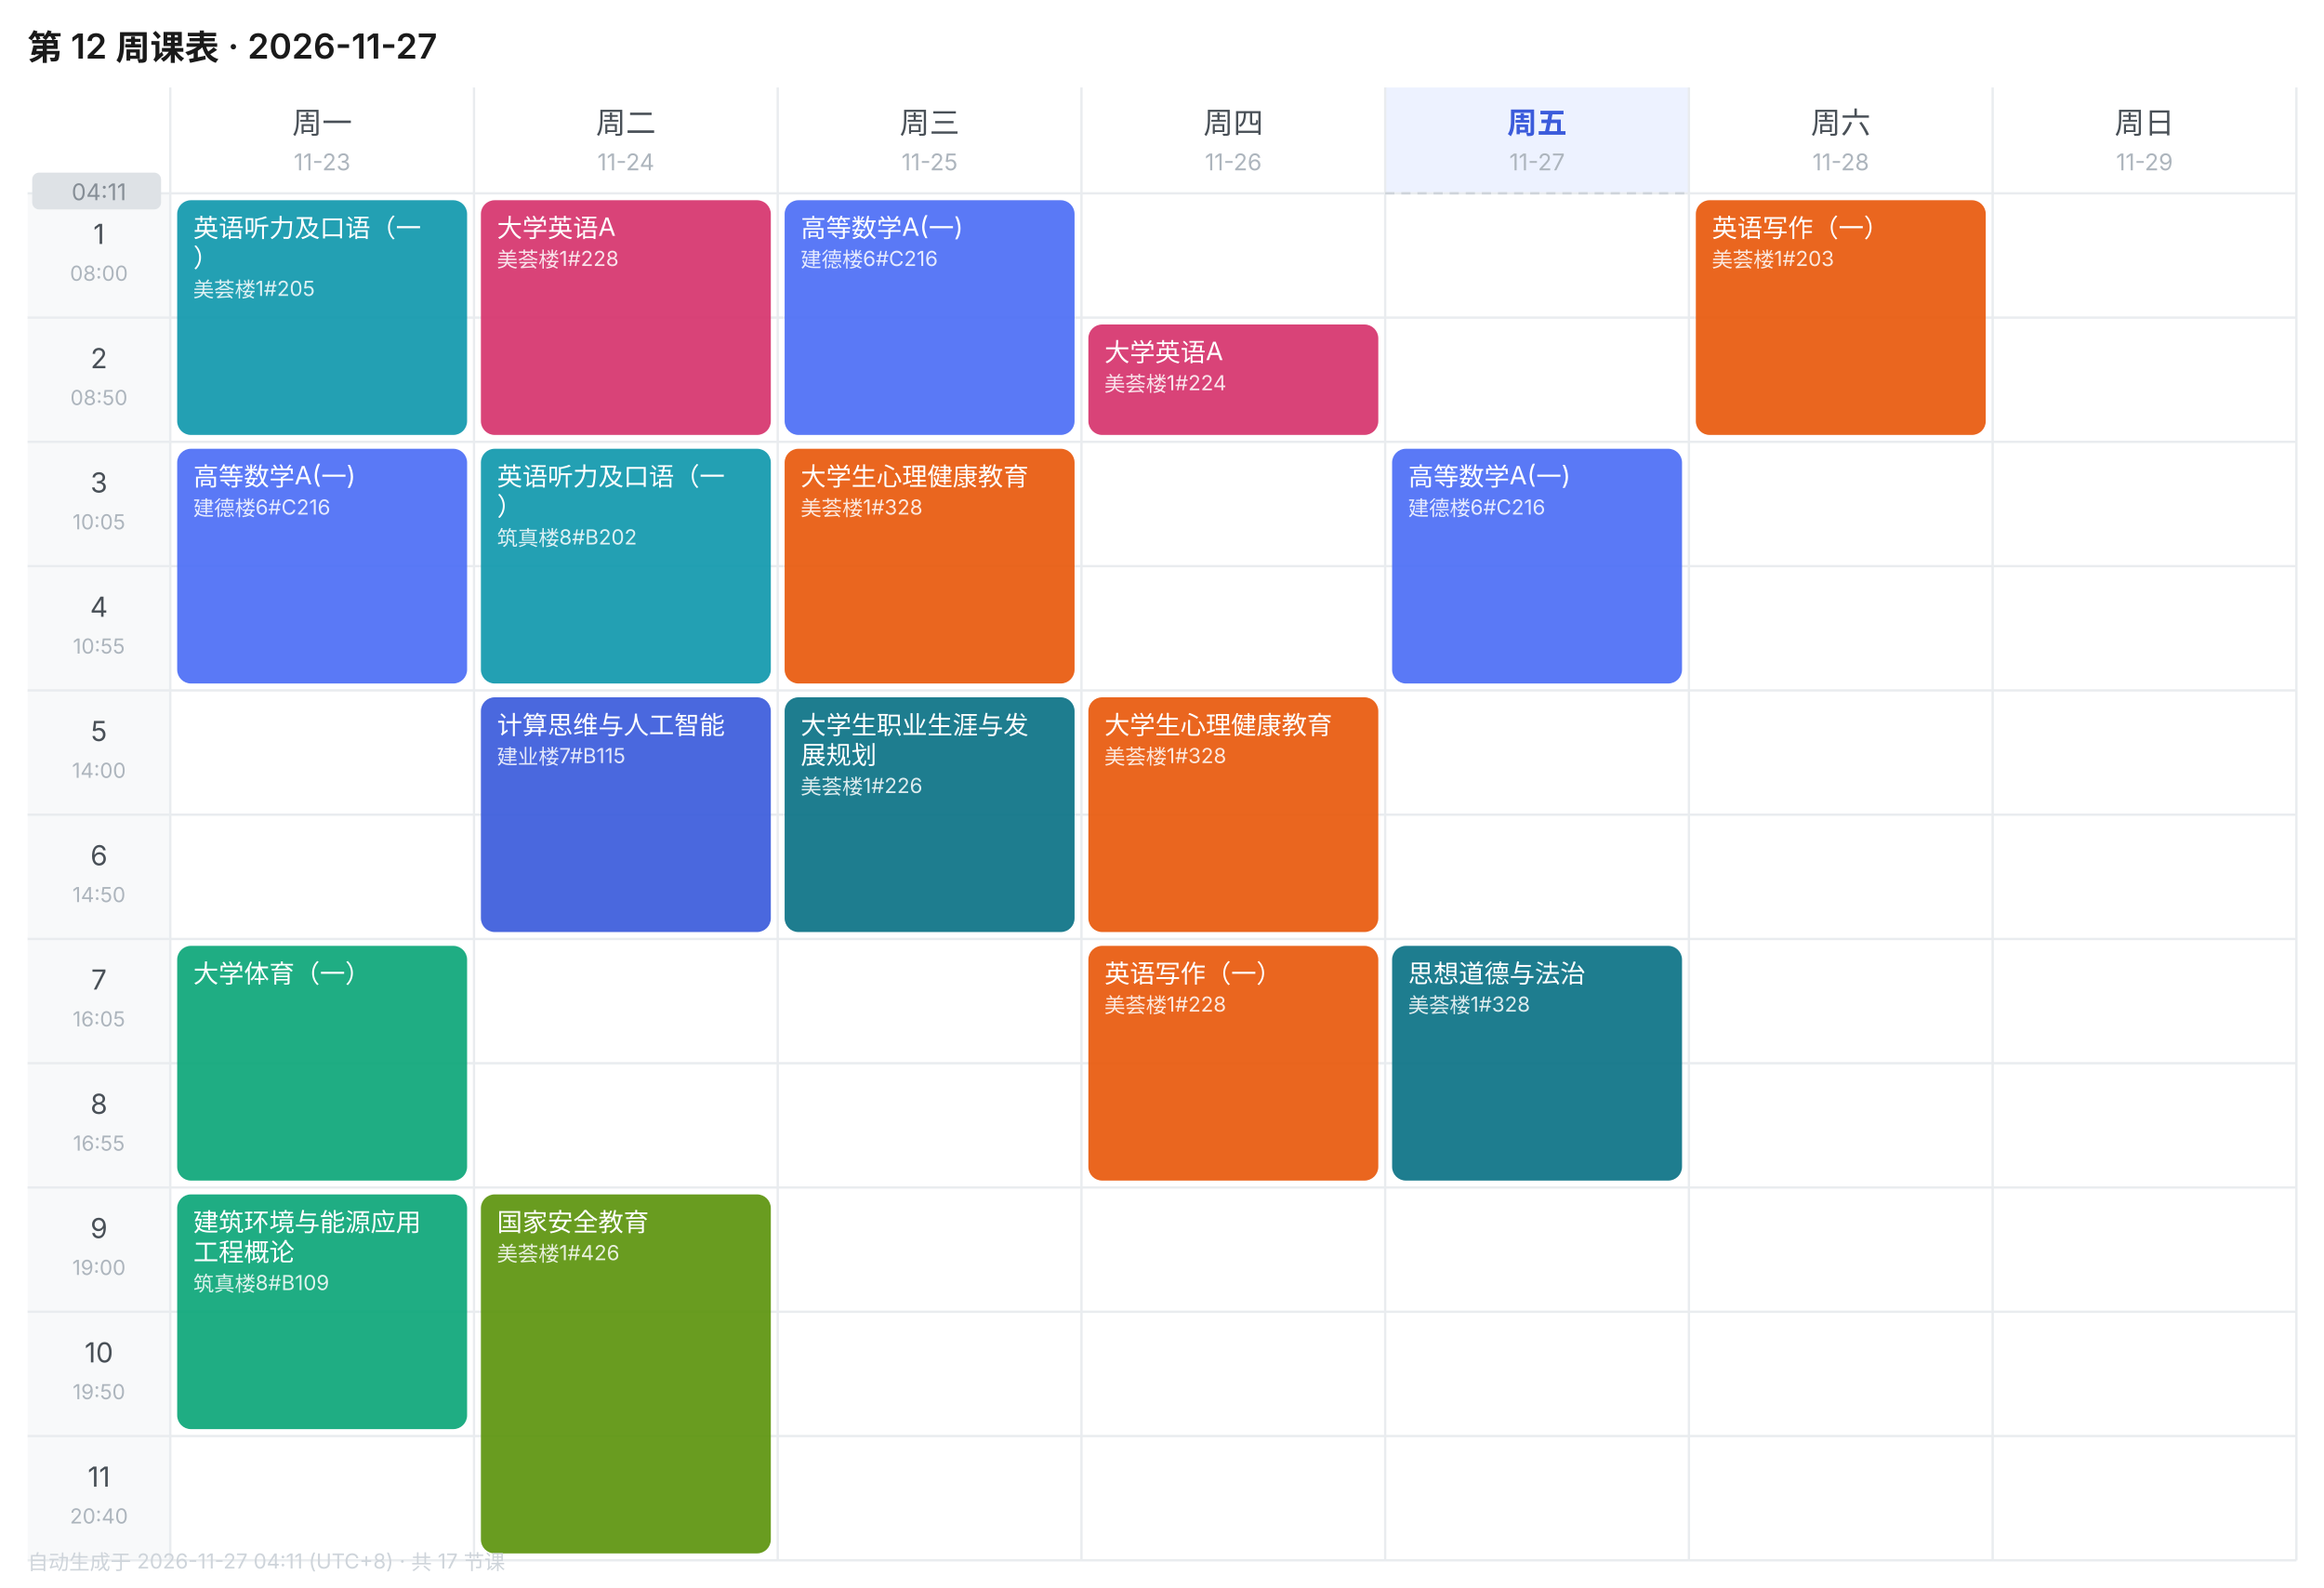
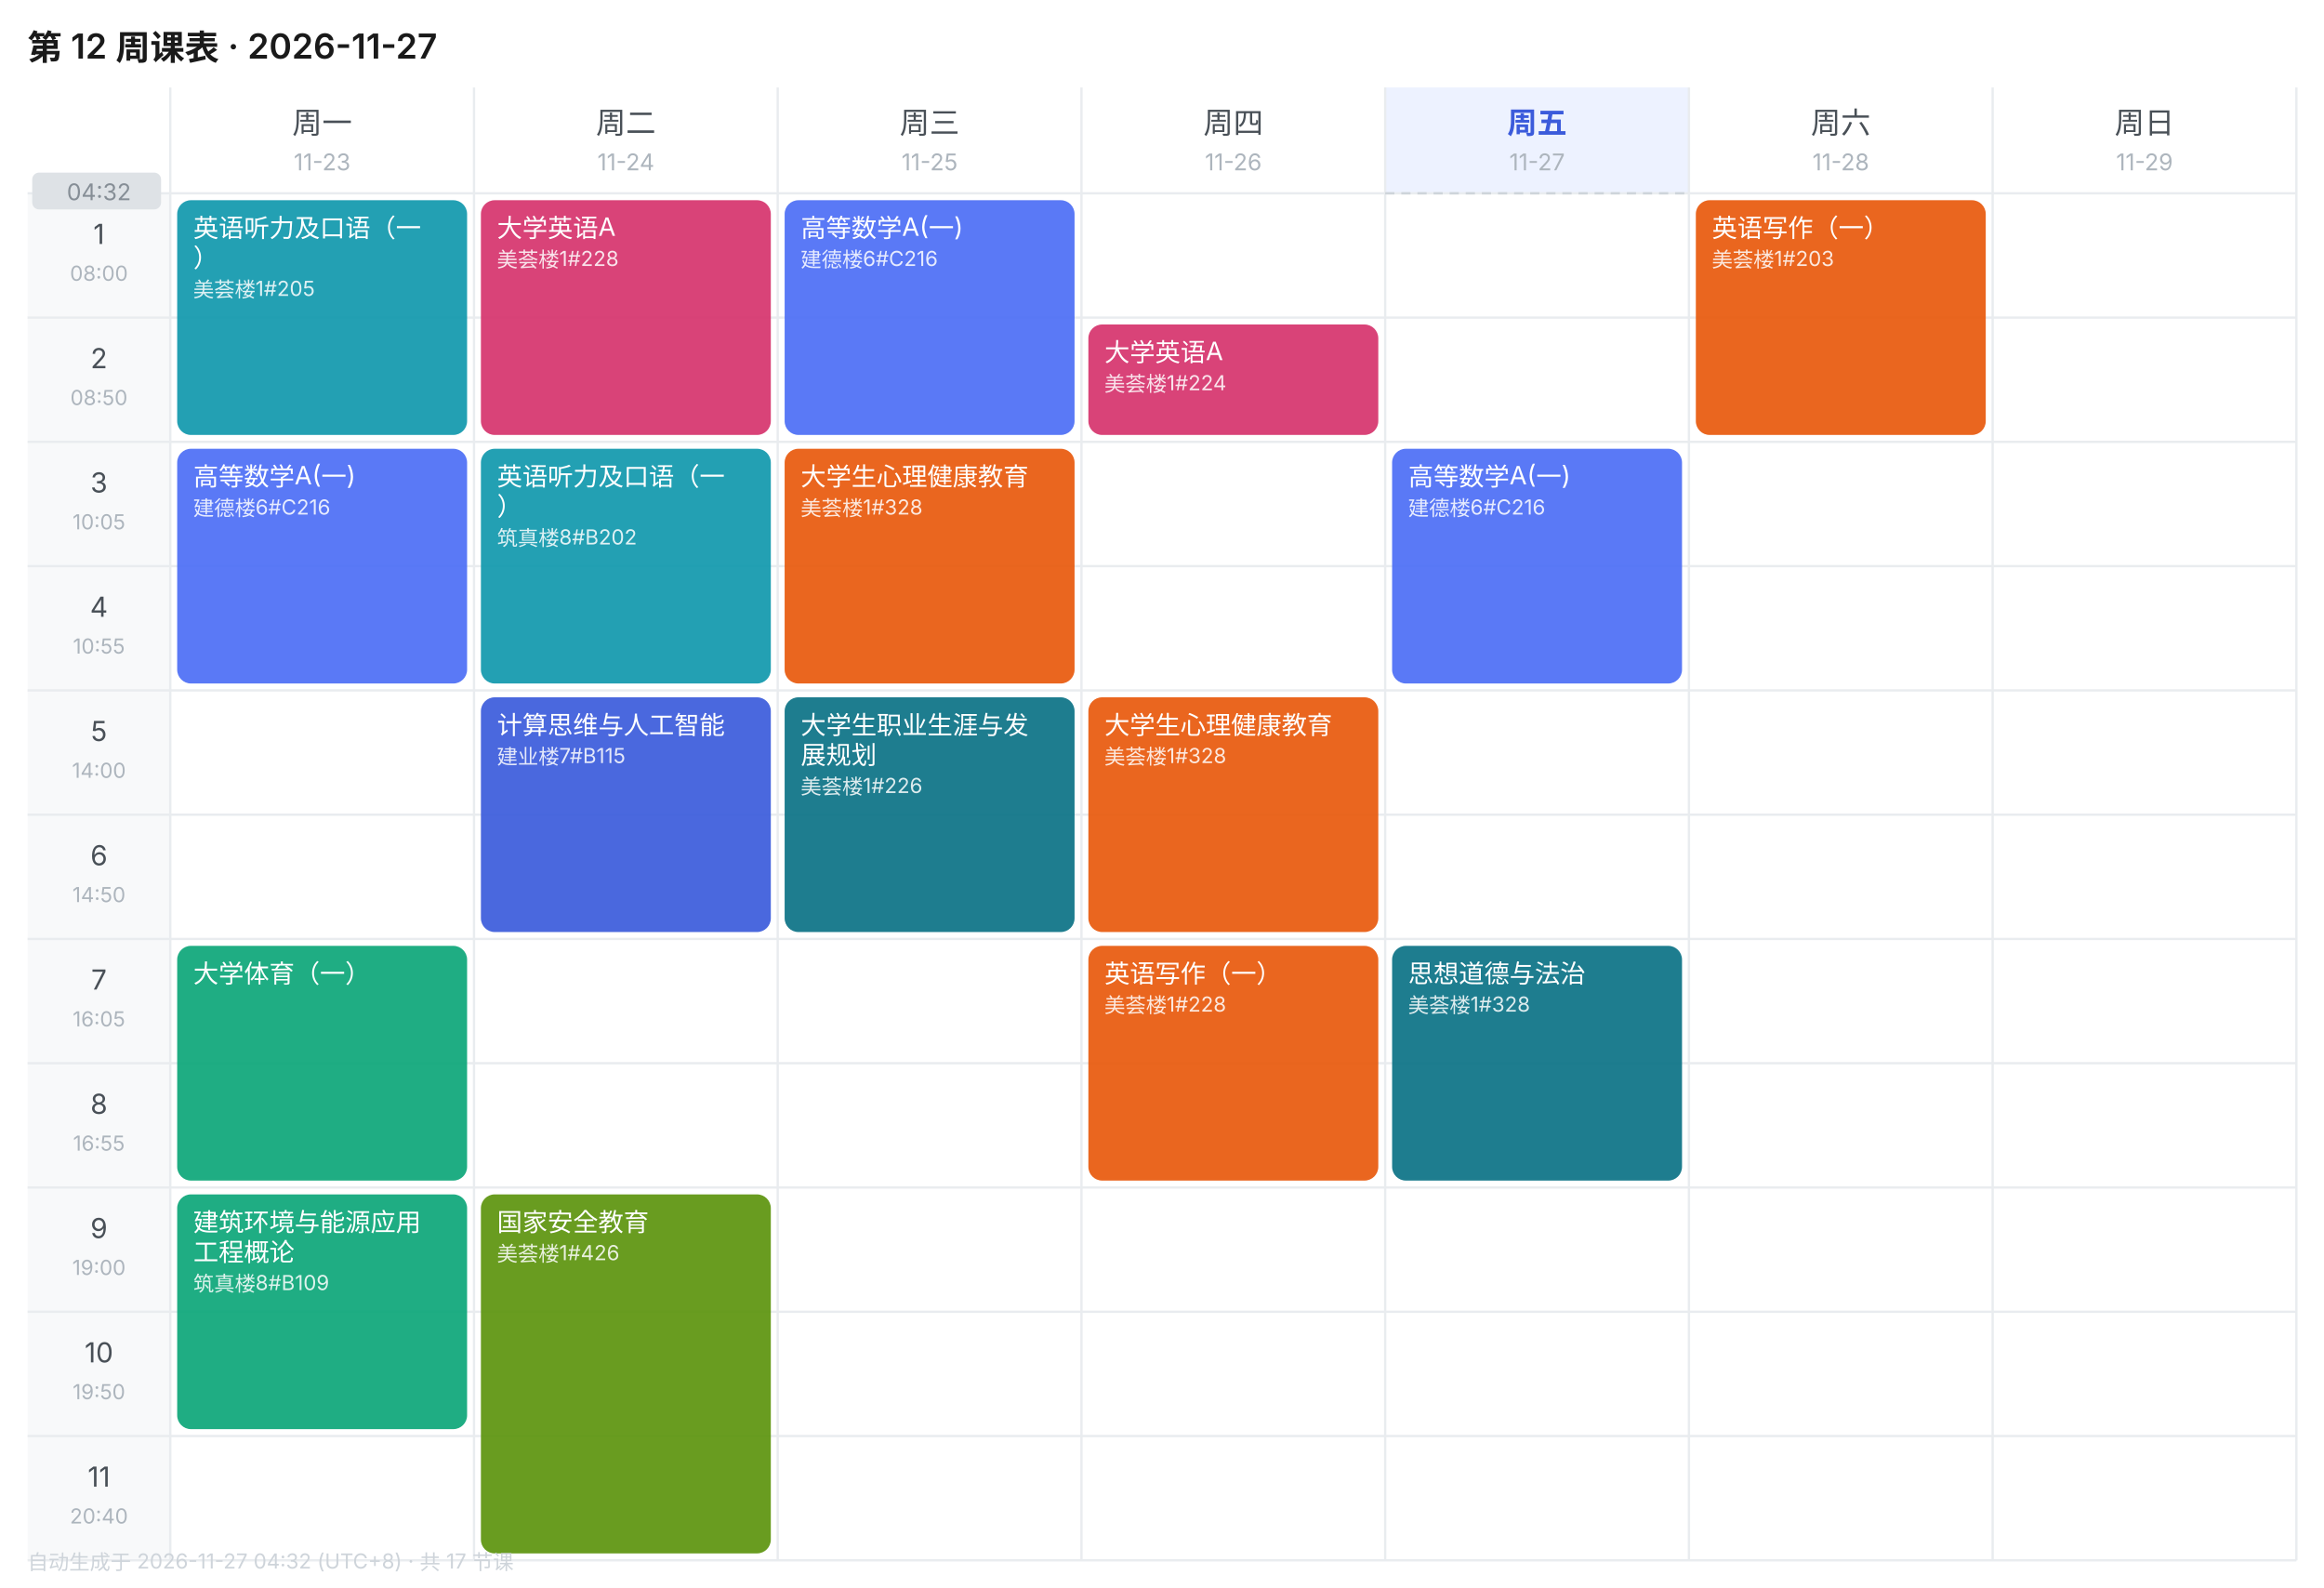
<svg xmlns="http://www.w3.org/2000/svg" width="1010" height="690" viewBox="0 0 1010 690" font-family="-apple-system,BlinkMacSystemFont,'Segoe UI','PingFang SC','Microsoft YaHei',sans-serif">
  <rect width="1010" height="690" fill="#FFFFFF" />
  <text x="12" y="26" font-size="15" font-weight="600" fill="#1A1A1A">第 12 周课表 · 2026-11-27</text>
  <text x="140.0" y="58" font-size="13" font-weight="400" text-anchor="middle" fill="#495057">周一</text>
  <text x="140.0" y="74" font-size="10" text-anchor="middle" fill="#ADB5BD">11-23</text>
  <text x="272.0" y="58" font-size="13" font-weight="400" text-anchor="middle" fill="#495057">周二</text>
  <text x="272.0" y="74" font-size="10" text-anchor="middle" fill="#ADB5BD">11-24</text>
  <text x="404.0" y="58" font-size="13" font-weight="400" text-anchor="middle" fill="#495057">周三</text>
  <text x="404.0" y="74" font-size="10" text-anchor="middle" fill="#ADB5BD">11-25</text>
  <text x="536.0" y="58" font-size="13" font-weight="400" text-anchor="middle" fill="#495057">周四</text>
  <text x="536.0" y="74" font-size="10" text-anchor="middle" fill="#ADB5BD">11-26</text>
  <rect x="602" y="38" width="132" height="46" fill="#EDF2FF" />
  <text x="668.0" y="58" font-size="13" font-weight="600" text-anchor="middle" fill="#3B5BDB">周五</text>
  <text x="668.0" y="74" font-size="10" text-anchor="middle" fill="#ADB5BD">11-27</text>
  <text x="800.0" y="58" font-size="13" font-weight="400" text-anchor="middle" fill="#495057">周六</text>
  <text x="800.0" y="74" font-size="10" text-anchor="middle" fill="#ADB5BD">11-28</text>
  <text x="932.0" y="58" font-size="13" font-weight="400" text-anchor="middle" fill="#495057">周日</text>
  <text x="932.0" y="74" font-size="10" text-anchor="middle" fill="#ADB5BD">11-29</text>
  <rect x="12" y="84" width="62" height="54" fill="#F8F9FA" />
  <text x="43.0" y="106" font-size="12" text-anchor="middle" fill="#495057">1</text>
  <text x="43.0" y="122" font-size="9" text-anchor="middle" fill="#ADB5BD">08:00</text>
  <line x1="12" y1="84" x2="998" y2="84" stroke="#E9ECEF" stroke-width="1" />
  <rect x="12" y="138" width="62" height="54" fill="#F8F9FA" />
  <text x="43.0" y="160" font-size="12" text-anchor="middle" fill="#495057">2</text>
  <text x="43.0" y="176" font-size="9" text-anchor="middle" fill="#ADB5BD">08:50</text>
  <line x1="12" y1="138" x2="998" y2="138" stroke="#E9ECEF" stroke-width="1" />
  <rect x="12" y="192" width="62" height="54" fill="#F8F9FA" />
  <text x="43.0" y="214" font-size="12" text-anchor="middle" fill="#495057">3</text>
  <text x="43.0" y="230" font-size="9" text-anchor="middle" fill="#ADB5BD">10:05</text>
  <line x1="12" y1="192" x2="998" y2="192" stroke="#E9ECEF" stroke-width="1" />
  <rect x="12" y="246" width="62" height="54" fill="#F8F9FA" />
  <text x="43.0" y="268" font-size="12" text-anchor="middle" fill="#495057">4</text>
  <text x="43.0" y="284" font-size="9" text-anchor="middle" fill="#ADB5BD">10:55</text>
  <line x1="12" y1="246" x2="998" y2="246" stroke="#E9ECEF" stroke-width="1" />
  <rect x="12" y="300" width="62" height="54" fill="#F8F9FA" />
  <text x="43.0" y="322" font-size="12" text-anchor="middle" fill="#495057">5</text>
  <text x="43.0" y="338" font-size="9" text-anchor="middle" fill="#ADB5BD">14:00</text>
  <line x1="12" y1="300" x2="998" y2="300" stroke="#E9ECEF" stroke-width="1" />
  <rect x="12" y="354" width="62" height="54" fill="#F8F9FA" />
  <text x="43.0" y="376" font-size="12" text-anchor="middle" fill="#495057">6</text>
  <text x="43.0" y="392" font-size="9" text-anchor="middle" fill="#ADB5BD">14:50</text>
  <line x1="12" y1="354" x2="998" y2="354" stroke="#E9ECEF" stroke-width="1" />
  <rect x="12" y="408" width="62" height="54" fill="#F8F9FA" />
  <text x="43.0" y="430" font-size="12" text-anchor="middle" fill="#495057">7</text>
  <text x="43.0" y="446" font-size="9" text-anchor="middle" fill="#ADB5BD">16:05</text>
  <line x1="12" y1="408" x2="998" y2="408" stroke="#E9ECEF" stroke-width="1" />
  <rect x="12" y="462" width="62" height="54" fill="#F8F9FA" />
  <text x="43.0" y="484" font-size="12" text-anchor="middle" fill="#495057">8</text>
  <text x="43.0" y="500" font-size="9" text-anchor="middle" fill="#ADB5BD">16:55</text>
  <line x1="12" y1="462" x2="998" y2="462" stroke="#E9ECEF" stroke-width="1" />
  <rect x="12" y="516" width="62" height="54" fill="#F8F9FA" />
  <text x="43.0" y="538" font-size="12" text-anchor="middle" fill="#495057">9</text>
  <text x="43.0" y="554" font-size="9" text-anchor="middle" fill="#ADB5BD">19:00</text>
  <line x1="12" y1="516" x2="998" y2="516" stroke="#E9ECEF" stroke-width="1" />
  <rect x="12" y="570" width="62" height="54" fill="#F8F9FA" />
  <text x="43.0" y="592" font-size="12" text-anchor="middle" fill="#495057">10</text>
  <text x="43.0" y="608" font-size="9" text-anchor="middle" fill="#ADB5BD">19:50</text>
  <line x1="12" y1="570" x2="998" y2="570" stroke="#E9ECEF" stroke-width="1" />
  <rect x="12" y="624" width="62" height="54" fill="#F8F9FA" />
  <text x="43.0" y="646" font-size="12" text-anchor="middle" fill="#495057">11</text>
  <text x="43.0" y="662" font-size="9" text-anchor="middle" fill="#ADB5BD">20:40</text>
  <line x1="12" y1="624" x2="998" y2="624" stroke="#E9ECEF" stroke-width="1" />
  <line x1="74" y1="38" x2="74" y2="678" stroke="#E9ECEF" stroke-width="1" />
  <line x1="206" y1="38" x2="206" y2="678" stroke="#E9ECEF" stroke-width="1" />
  <line x1="338" y1="38" x2="338" y2="678" stroke="#E9ECEF" stroke-width="1" />
  <line x1="470" y1="38" x2="470" y2="678" stroke="#E9ECEF" stroke-width="1" />
  <line x1="602" y1="38" x2="602" y2="678" stroke="#E9ECEF" stroke-width="1" />
  <line x1="734" y1="38" x2="734" y2="678" stroke="#E9ECEF" stroke-width="1" />
  <line x1="866" y1="38" x2="866" y2="678" stroke="#E9ECEF" stroke-width="1" />
  <line x1="998" y1="38" x2="998" y2="678" stroke="#E9ECEF" stroke-width="1" />
  <line x1="12" y1="678" x2="998" y2="678" stroke="#E9ECEF" stroke-width="1" />
  <rect x="77" y="87" width="126" height="102" rx="6" fill="#1098AD" opacity="0.92" />
  <text x="84" y="103" font-size="11" fill="#FFFFFF">英语听力及口语（一</text>
  <text x="84" y="116" font-size="11" fill="#FFFFFF">）</text>
  <text x="84" y="129" font-size="9" fill="#FFFFFF" opacity="0.85">美荟楼1#205</text>
  <rect x="77" y="195" width="126" height="102" rx="6" fill="#4C6EF5" opacity="0.92" />
  <text x="84" y="211" font-size="11" fill="#FFFFFF">高等数学A(一)</text>
  <text x="84" y="224" font-size="9" fill="#FFFFFF" opacity="0.85">建德楼6#C216</text>
  <rect x="77" y="411" width="126" height="102" rx="6" fill="#0CA678" opacity="0.92" />
  <text x="84" y="427" font-size="11" fill="#FFFFFF">大学体育（一）</text>
  <rect x="77" y="519" width="126" height="102" rx="6" fill="#0CA678" opacity="0.92" />
  <text x="84" y="535" font-size="11" fill="#FFFFFF">建筑环境与能源应用</text>
  <text x="84" y="548" font-size="11" fill="#FFFFFF">工程概论</text>
  <text x="84" y="561" font-size="9" fill="#FFFFFF" opacity="0.85">筑真楼8#B109</text>
  <rect x="209" y="87" width="126" height="102" rx="6" fill="#D6336C" opacity="0.92" />
  <text x="216" y="103" font-size="11" fill="#FFFFFF">大学英语A</text>
  <text x="216" y="116" font-size="9" fill="#FFFFFF" opacity="0.85">美荟楼1#228</text>
  <rect x="209" y="195" width="126" height="102" rx="6" fill="#1098AD" opacity="0.92" />
  <text x="216" y="211" font-size="11" fill="#FFFFFF">英语听力及口语（一</text>
  <text x="216" y="224" font-size="11" fill="#FFFFFF">）</text>
  <text x="216" y="237" font-size="9" fill="#FFFFFF" opacity="0.85">筑真楼8#B202</text>
  <rect x="209" y="303" width="126" height="102" rx="6" fill="#3B5BDB" opacity="0.92" />
  <text x="216" y="319" font-size="11" fill="#FFFFFF">计算思维与人工智能</text>
  <text x="216" y="332" font-size="9" fill="#FFFFFF" opacity="0.85">建业楼7#B115</text>
  <rect x="209" y="519" width="126" height="156" rx="6" fill="#5C940D" opacity="0.92" />
  <text x="216" y="535" font-size="11" fill="#FFFFFF">国家安全教育</text>
  <text x="216" y="548" font-size="9" fill="#FFFFFF" opacity="0.85">美荟楼1#426</text>
  <rect x="341" y="87" width="126" height="102" rx="6" fill="#4C6EF5" opacity="0.92" />
  <text x="348" y="103" font-size="11" fill="#FFFFFF">高等数学A(一)</text>
  <text x="348" y="116" font-size="9" fill="#FFFFFF" opacity="0.85">建德楼6#C216</text>
  <rect x="341" y="195" width="126" height="102" rx="6" fill="#E8590C" opacity="0.92" />
  <text x="348" y="211" font-size="11" fill="#FFFFFF">大学生心理健康教育</text>
  <text x="348" y="224" font-size="9" fill="#FFFFFF" opacity="0.85">美荟楼1#328</text>
  <rect x="341" y="303" width="126" height="102" rx="6" fill="#0B7285" opacity="0.92" />
  <text x="348" y="319" font-size="11" fill="#FFFFFF">大学生职业生涯与发</text>
  <text x="348" y="332" font-size="11" fill="#FFFFFF">展规划</text>
  <text x="348" y="345" font-size="9" fill="#FFFFFF" opacity="0.85">美荟楼1#226</text>
  <rect x="473" y="141" width="126" height="48" rx="6" fill="#D6336C" opacity="0.92" />
  <text x="480" y="157" font-size="11" fill="#FFFFFF">大学英语A</text>
  <text x="480" y="170" font-size="9" fill="#FFFFFF" opacity="0.85">美荟楼1#224</text>
  <rect x="473" y="303" width="126" height="102" rx="6" fill="#E8590C" opacity="0.92" />
  <text x="480" y="319" font-size="11" fill="#FFFFFF">大学生心理健康教育</text>
  <text x="480" y="332" font-size="9" fill="#FFFFFF" opacity="0.85">美荟楼1#328</text>
  <rect x="473" y="411" width="126" height="102" rx="6" fill="#E8590C" opacity="0.92" />
  <text x="480" y="427" font-size="11" fill="#FFFFFF">英语写作（一）</text>
  <text x="480" y="440" font-size="9" fill="#FFFFFF" opacity="0.85">美荟楼1#228</text>
  <rect x="605" y="195" width="126" height="102" rx="6" fill="#4C6EF5" opacity="0.92" />
  <text x="612" y="211" font-size="11" fill="#FFFFFF">高等数学A(一)</text>
  <text x="612" y="224" font-size="9" fill="#FFFFFF" opacity="0.85">建德楼6#C216</text>
  <rect x="605" y="411" width="126" height="102" rx="6" fill="#0B7285" opacity="0.92" />
  <text x="612" y="427" font-size="11" fill="#FFFFFF">思想道德与法治</text>
  <text x="612" y="440" font-size="9" fill="#FFFFFF" opacity="0.85">美荟楼1#328</text>
  <rect x="737" y="87" width="126" height="102" rx="6" fill="#E8590C" opacity="0.92" />
  <text x="744" y="103" font-size="11" fill="#FFFFFF">英语写作（一）</text>
  <text x="744" y="116" font-size="9" fill="#FFFFFF" opacity="0.85">美荟楼1#203</text>
  <line x1="602" y1="84.0" x2="734" y2="84.0" stroke="#CED4DA" stroke-width="1" stroke-dasharray="4 3" />
  <rect x="14" y="75.0" width="56" height="16" rx="3" fill="#DEE2E6" />
-   <text x="43.0" y="87.0" font-size="10" text-anchor="middle" fill="#868E96">04:11</text>
-   <text x="12" y="682" font-size="9" fill="#CED4DA">自动生成于 2026-11-27 04:11 (UTC+8) · 共 17 节课</text>
+   <text x="43.0" y="87.0" font-size="10" text-anchor="middle" fill="#868E96">04:32</text>
+   <text x="12" y="682" font-size="9" fill="#CED4DA">自动生成于 2026-11-27 04:32 (UTC+8) · 共 17 节课</text>
</svg>
